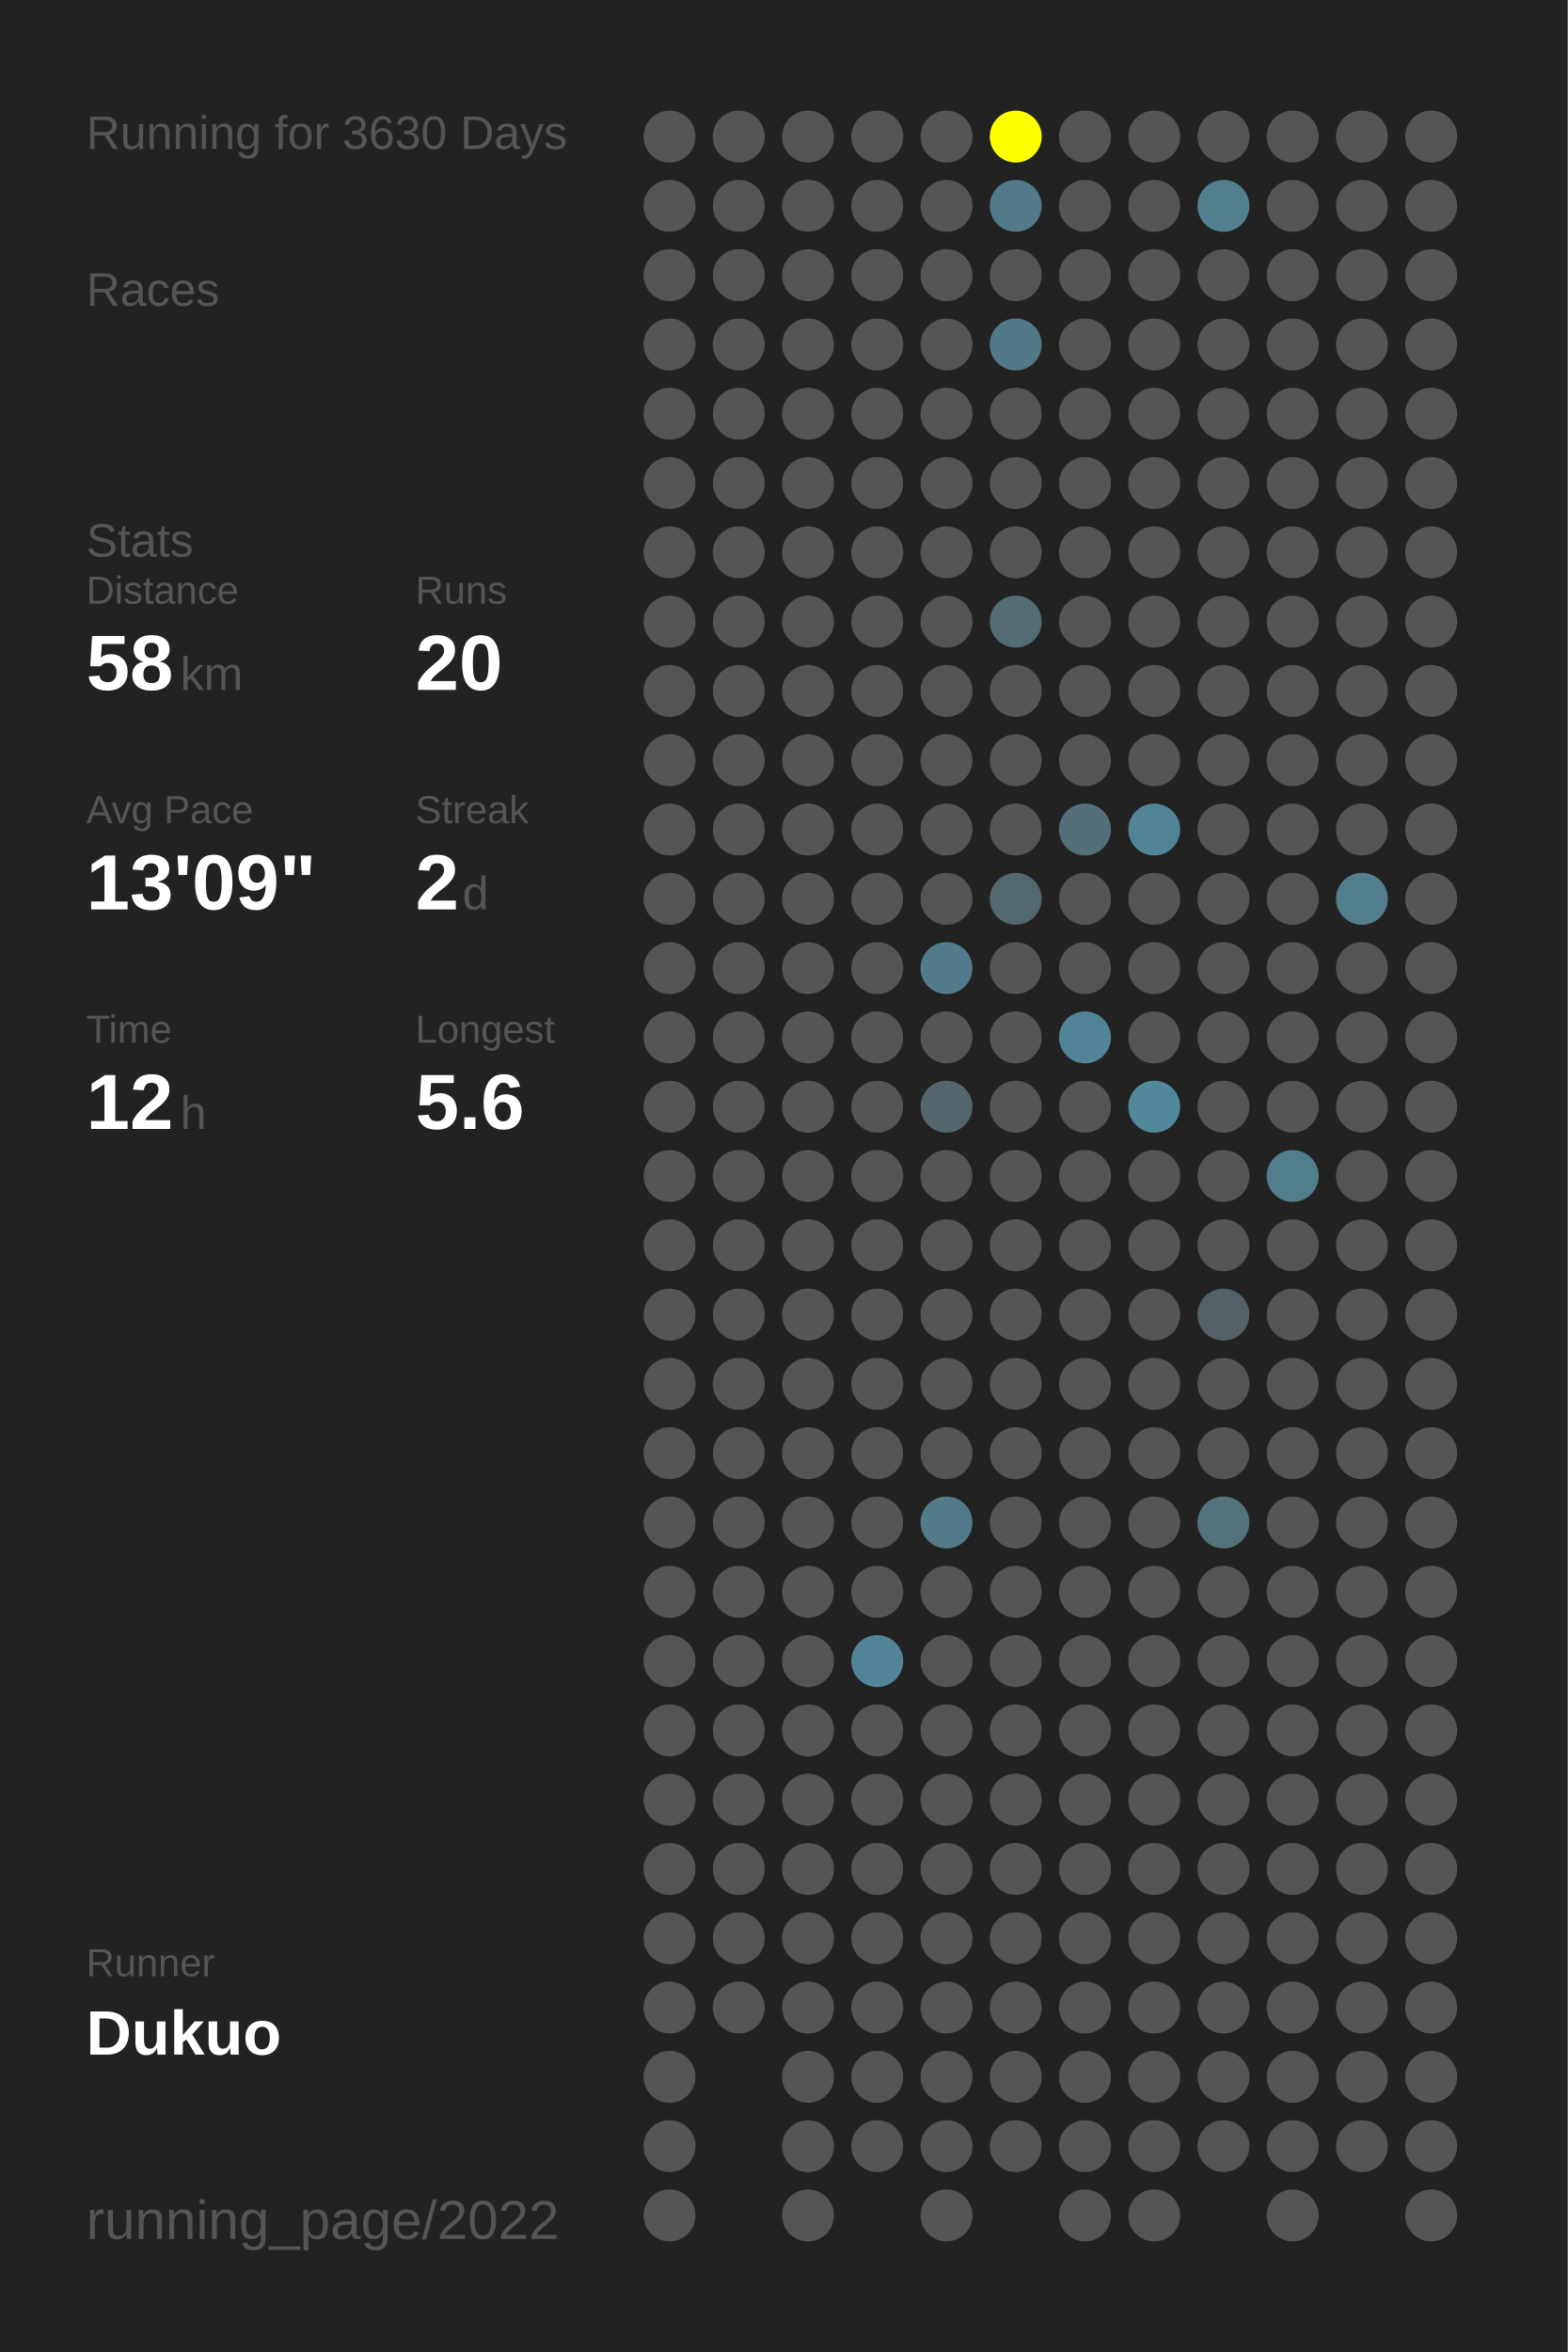
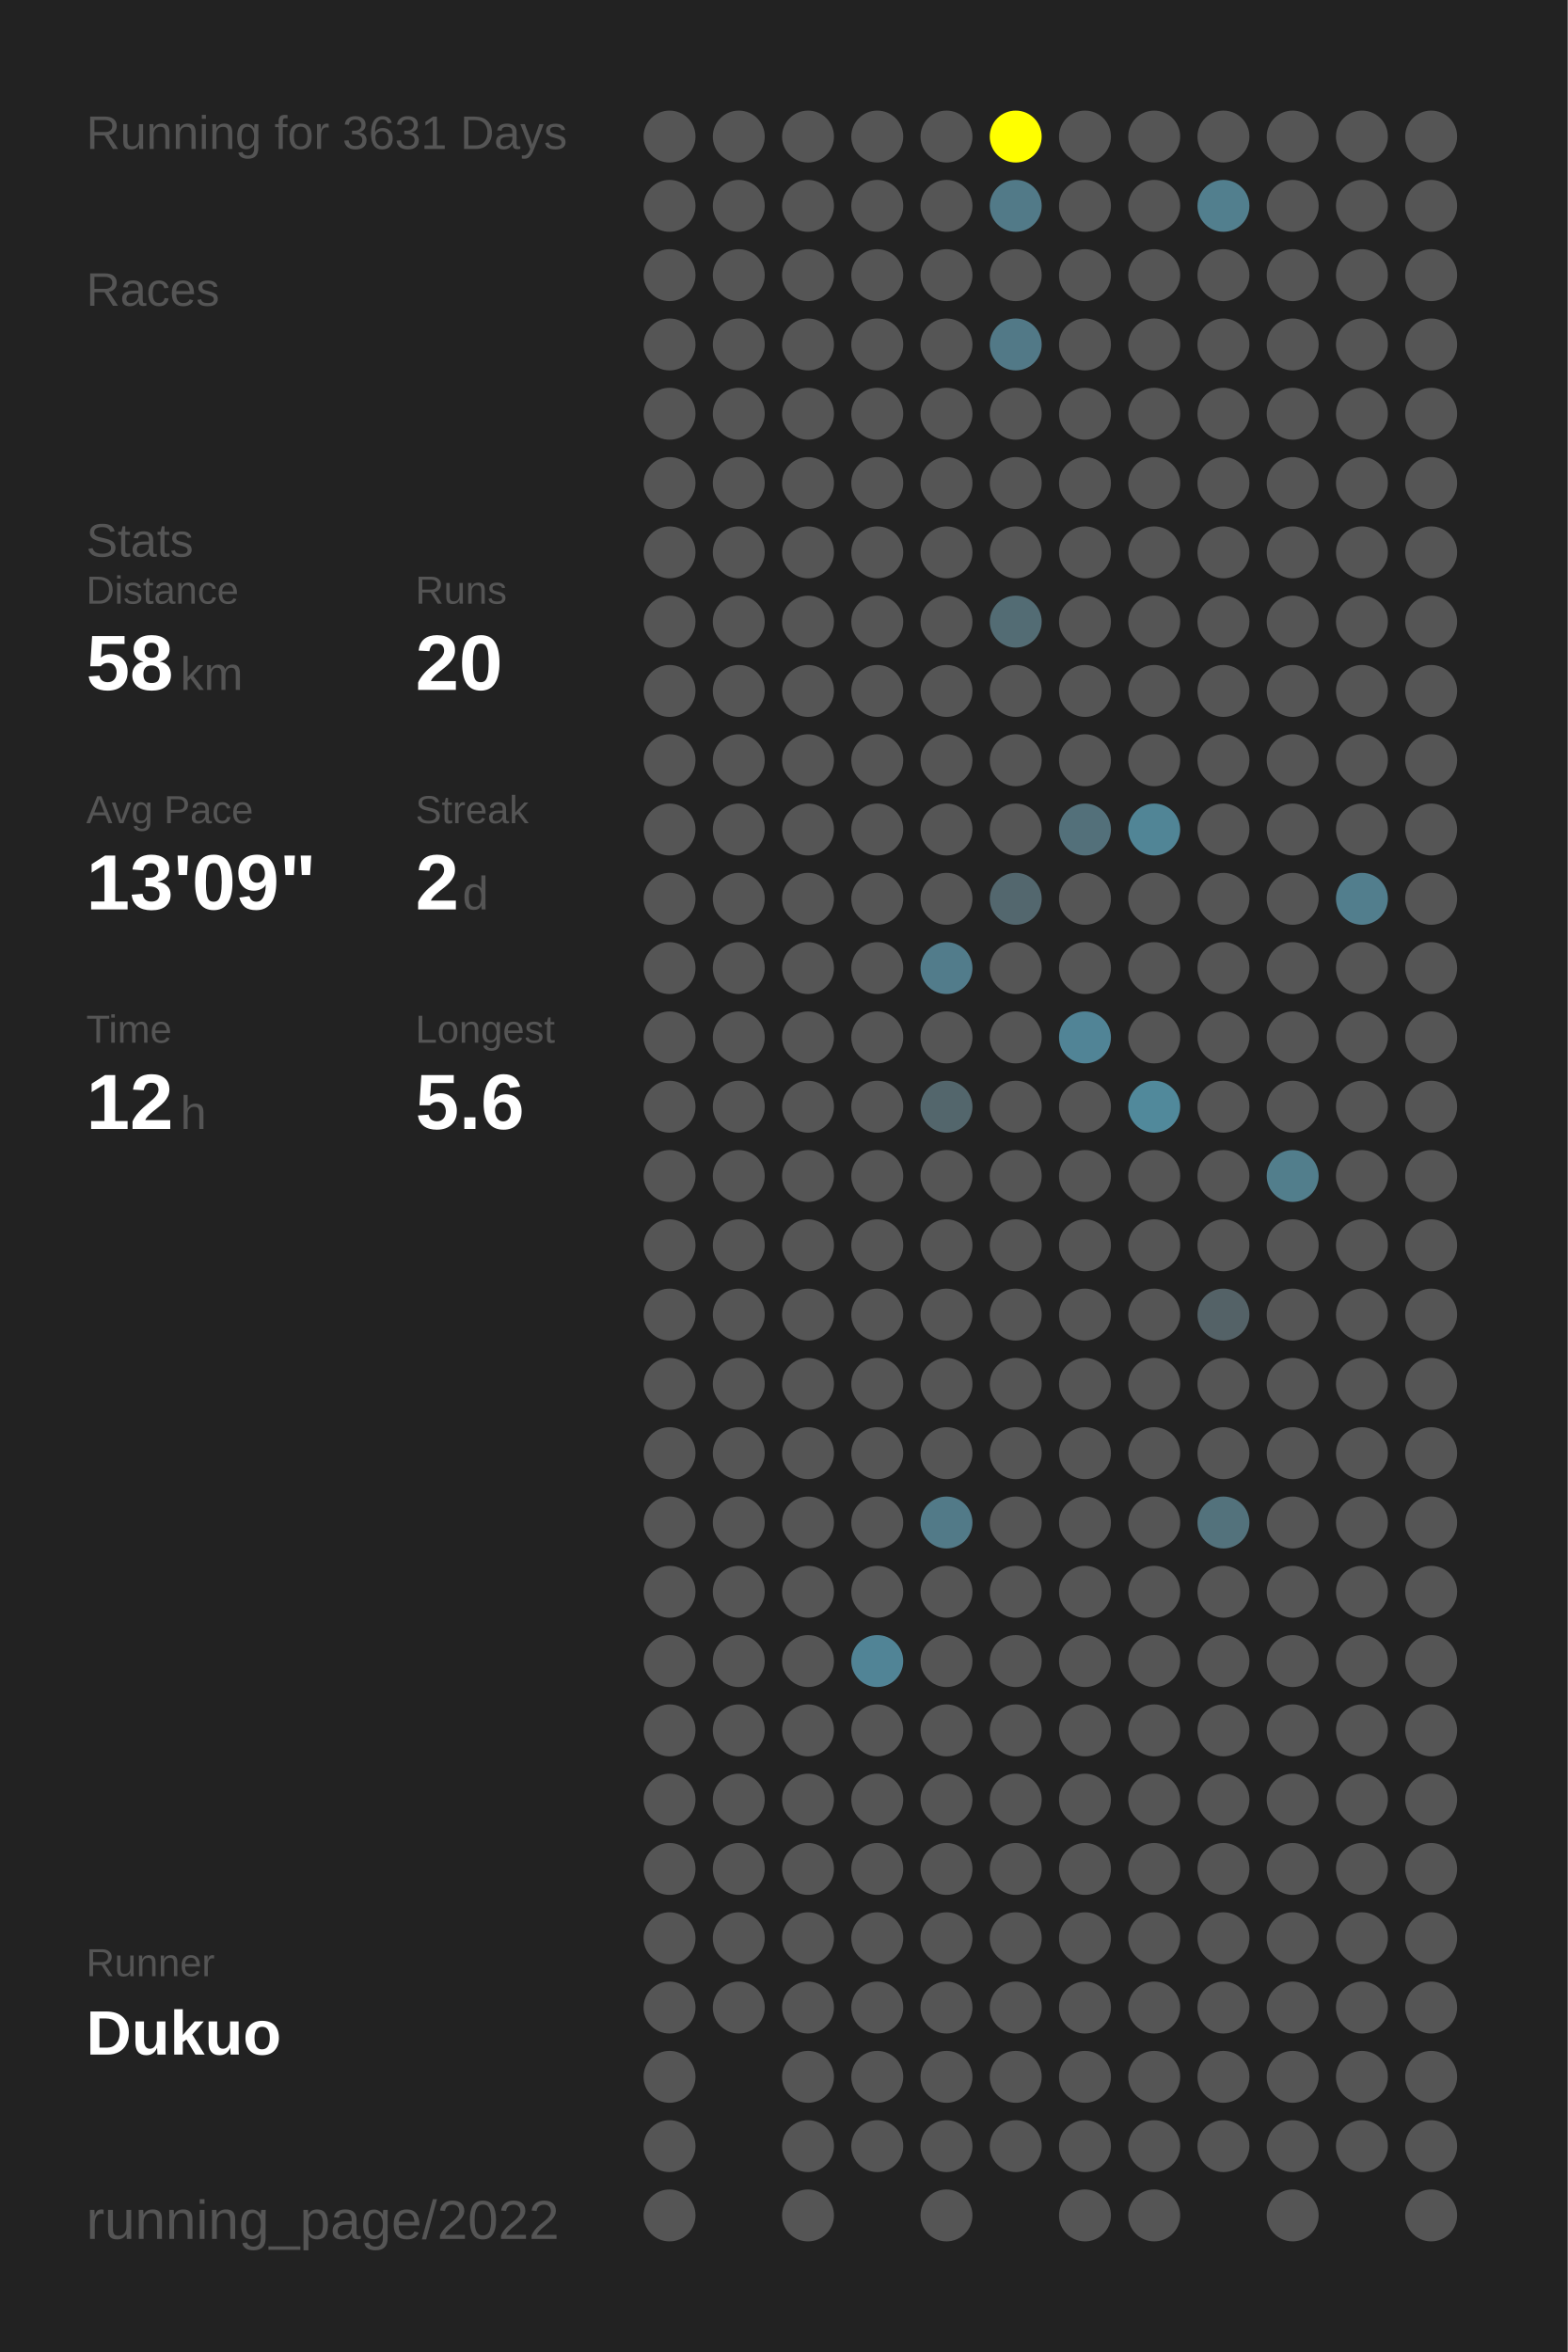
<svg xmlns="http://www.w3.org/2000/svg" baseProfile="full" height="300mm" version="1.1" viewBox="0,0,200,300" width="200mm">
  <defs />
  <rect fill="#222222" height="300" width="200" x="0" y="0" />
-   <text fill="#555555" style="font-size:6px; font-family:Arial;" x="11" y="19">Running for 3630 Days</text>
+   <text fill="#555555" style="font-size:6px; font-family:Arial;" x="11" y="19">Running for 3631 Days</text>
  <text fill="#555555" style="font-size:6px; font-family:Arial;" x="11" y="39">Races</text>
  <text fill="#555555" style="font-size:6px; font-family:Arial;" x="11" y="71">Stats</text>
  <text fill="#555555" style="font-size:5px; font-family:Arial;" x="11" y="77">Distance</text>
  <text fill="#FFFFFF" style="font-size:10px; font-family:Arial; font-weight:bold;" x="11" y="88">58</text>
  <text fill="#555555" style="font-size:6px; font-family:Arial;" x="23" y="88">km</text>
  <text fill="#555555" style="font-size:5px; font-family:Arial;" x="53" y="77">Runs</text>
  <text fill="#FFFFFF" style="font-size:10px; font-family:Arial; font-weight:bold;" x="53" y="88">20</text>
  <text fill="#555555" style="font-size:5px; font-family:Arial;" x="11" y="105">Avg Pace</text>
  <text fill="#FFFFFF" style="font-size:10px; font-family:Arial; font-weight:bold;" x="11" y="116">13'09"</text>
  <text fill="#555555" style="font-size:5px; font-family:Arial;" x="53" y="105">Streak</text>
  <text fill="#FFFFFF" style="font-size:10px; font-family:Arial; font-weight:bold;" x="53" y="116">2</text>
  <text fill="#555555" style="font-size:6px; font-family:Arial;" x="59" y="116">d</text>
  <text fill="#555555" style="font-size:5px; font-family:Arial;" x="11" y="133">Time</text>
  <text fill="#FFFFFF" style="font-size:10px; font-family:Arial; font-weight:bold;" x="11" y="144">12</text>
  <text fill="#555555" style="font-size:6px; font-family:Arial;" x="23" y="144">h</text>
  <text fill="#555555" style="font-size:5px; font-family:Arial;" x="53" y="133">Longest</text>
  <text fill="#FFFFFF" style="font-size:10px; font-family:Arial; font-weight:bold;" x="53" y="144">5.6</text>
  <text fill="#555555" style="font-size:5px; font-family:Arial;" x="11" y="252.065">Runner</text>
  <text fill="#FFFFFF" style="font-size:8px; font-family:Arial; font-weight:bold;" x="11" y="262.065">Dukuo</text>
  <text fill="#555555" style="font-size:7px; font-family:Arial;" x="11" y="285.581">running_page/2022</text>
  <circle cx="85.417" cy="17.419" fill="#555555" r="3.312" />
  <circle cx="85.417" cy="26.258" fill="#555555" r="3.312" />
  <circle cx="85.417" cy="35.097" fill="#555555" r="3.312" />
  <circle cx="85.417" cy="43.935" fill="#555555" r="3.312" />
  <circle cx="85.417" cy="52.774" fill="#555555" r="3.312" />
  <circle cx="85.417" cy="61.613" fill="#555555" r="3.312" />
  <circle cx="85.417" cy="70.452" fill="#555555" r="3.312" />
  <circle cx="85.417" cy="79.29" fill="#555555" r="3.312" />
  <circle cx="85.417" cy="88.129" fill="#555555" r="3.312" />
  <circle cx="85.417" cy="96.968" fill="#555555" r="3.312" />
  <circle cx="85.417" cy="105.806" fill="#555555" r="3.312" />
  <circle cx="85.417" cy="114.645" fill="#555555" r="3.312" />
  <circle cx="85.417" cy="123.484" fill="#555555" r="3.312" />
  <circle cx="85.417" cy="132.323" fill="#555555" r="3.312" />
  <circle cx="85.417" cy="141.161" fill="#555555" r="3.312" />
  <circle cx="85.417" cy="150" fill="#555555" r="3.312" />
  <circle cx="85.417" cy="158.839" fill="#555555" r="3.312" />
  <circle cx="85.417" cy="167.677" fill="#555555" r="3.312" />
  <circle cx="85.417" cy="176.516" fill="#555555" r="3.312" />
  <circle cx="85.417" cy="185.355" fill="#555555" r="3.312" />
  <circle cx="85.417" cy="194.194" fill="#555555" r="3.312" />
  <circle cx="85.417" cy="203.032" fill="#555555" r="3.312" />
  <circle cx="85.417" cy="211.871" fill="#555555" r="3.312" />
  <circle cx="85.417" cy="220.71" fill="#555555" r="3.312" />
  <circle cx="85.417" cy="229.548" fill="#555555" r="3.312" />
  <circle cx="85.417" cy="238.387" fill="#555555" r="3.312" />
  <circle cx="85.417" cy="247.226" fill="#555555" r="3.312" />
  <circle cx="85.417" cy="256.065" fill="#555555" r="3.312" />
  <circle cx="85.417" cy="264.903" fill="#555555" r="3.312" />
  <circle cx="85.417" cy="273.742" fill="#555555" r="3.312" />
  <circle cx="85.417" cy="282.581" fill="#555555" r="3.312" />
  <circle cx="94.25" cy="17.419" fill="#555555" r="3.312" />
  <circle cx="94.25" cy="26.258" fill="#555555" r="3.312" />
  <circle cx="94.25" cy="35.097" fill="#555555" r="3.312" />
  <circle cx="94.25" cy="43.935" fill="#555555" r="3.312" />
  <circle cx="94.25" cy="52.774" fill="#555555" r="3.312" />
  <circle cx="94.25" cy="61.613" fill="#555555" r="3.312" />
  <circle cx="94.25" cy="70.452" fill="#555555" r="3.312" />
  <circle cx="94.25" cy="79.29" fill="#555555" r="3.312" />
  <circle cx="94.25" cy="88.129" fill="#555555" r="3.312" />
  <circle cx="94.25" cy="96.968" fill="#555555" r="3.312" />
  <circle cx="94.25" cy="105.806" fill="#555555" r="3.312" />
  <circle cx="94.25" cy="114.645" fill="#555555" r="3.312" />
  <circle cx="94.25" cy="123.484" fill="#555555" r="3.312" />
  <circle cx="94.25" cy="132.323" fill="#555555" r="3.312" />
  <circle cx="94.25" cy="141.161" fill="#555555" r="3.312" />
  <circle cx="94.25" cy="150" fill="#555555" r="3.312" />
  <circle cx="94.25" cy="158.839" fill="#555555" r="3.312" />
  <circle cx="94.25" cy="167.677" fill="#555555" r="3.312" />
  <circle cx="94.25" cy="176.516" fill="#555555" r="3.312" />
  <circle cx="94.25" cy="185.355" fill="#555555" r="3.312" />
  <circle cx="94.25" cy="194.194" fill="#555555" r="3.312" />
  <circle cx="94.25" cy="203.032" fill="#555555" r="3.312" />
  <circle cx="94.25" cy="211.871" fill="#555555" r="3.312" />
  <circle cx="94.25" cy="220.71" fill="#555555" r="3.312" />
  <circle cx="94.25" cy="229.548" fill="#555555" r="3.312" />
  <circle cx="94.25" cy="238.387" fill="#555555" r="3.312" />
  <circle cx="94.25" cy="247.226" fill="#555555" r="3.312" />
  <circle cx="94.25" cy="256.065" fill="#555555" r="3.312" />
  <circle cx="103.083" cy="17.419" fill="#555555" r="3.312" />
  <circle cx="103.083" cy="26.258" fill="#555555" r="3.312" />
  <circle cx="103.083" cy="35.097" fill="#555555" r="3.312" />
  <circle cx="103.083" cy="43.935" fill="#555555" r="3.312" />
  <circle cx="103.083" cy="52.774" fill="#555555" r="3.312" />
  <circle cx="103.083" cy="61.613" fill="#555555" r="3.312" />
  <circle cx="103.083" cy="70.452" fill="#555555" r="3.312" />
  <circle cx="103.083" cy="79.29" fill="#555555" r="3.312" />
  <circle cx="103.083" cy="88.129" fill="#555555" r="3.312" />
  <circle cx="103.083" cy="96.968" fill="#555555" r="3.312" />
  <circle cx="103.083" cy="105.806" fill="#555555" r="3.312" />
  <circle cx="103.083" cy="114.645" fill="#555555" r="3.312" />
  <circle cx="103.083" cy="123.484" fill="#555555" r="3.312" />
  <circle cx="103.083" cy="132.323" fill="#555555" r="3.312" />
  <circle cx="103.083" cy="141.161" fill="#555555" r="3.312" />
  <circle cx="103.083" cy="150" fill="#555555" r="3.312" />
  <circle cx="103.083" cy="158.839" fill="#555555" r="3.312" />
  <circle cx="103.083" cy="167.677" fill="#555555" r="3.312" />
  <circle cx="103.083" cy="176.516" fill="#555555" r="3.312" />
  <circle cx="103.083" cy="185.355" fill="#555555" r="3.312" />
  <circle cx="103.083" cy="194.194" fill="#555555" r="3.312" />
  <circle cx="103.083" cy="203.032" fill="#555555" r="3.312" />
  <circle cx="103.083" cy="211.871" fill="#555555" r="3.312" />
  <circle cx="103.083" cy="220.71" fill="#555555" r="3.312" />
  <circle cx="103.083" cy="229.548" fill="#555555" r="3.312" />
  <circle cx="103.083" cy="238.387" fill="#555555" r="3.312" />
  <circle cx="103.083" cy="247.226" fill="#555555" r="3.312" />
  <circle cx="103.083" cy="256.065" fill="#555555" r="3.312" />
  <circle cx="103.083" cy="264.903" fill="#555555" r="3.312" />
  <circle cx="103.083" cy="273.742" fill="#555555" r="3.312" />
  <circle cx="103.083" cy="282.581" fill="#555555" r="3.312" />
  <circle cx="111.917" cy="17.419" fill="#555555" r="3.312" />
  <circle cx="111.917" cy="26.258" fill="#555555" r="3.312" />
  <circle cx="111.917" cy="35.097" fill="#555555" r="3.312" />
  <circle cx="111.917" cy="43.935" fill="#555555" r="3.312" />
  <circle cx="111.917" cy="52.774" fill="#555555" r="3.312" />
  <circle cx="111.917" cy="61.613" fill="#555555" r="3.312" />
  <circle cx="111.917" cy="70.452" fill="#555555" r="3.312" />
  <circle cx="111.917" cy="79.29" fill="#555555" r="3.312" />
  <circle cx="111.917" cy="88.129" fill="#555555" r="3.312" />
  <circle cx="111.917" cy="96.968" fill="#555555" r="3.312" />
  <circle cx="111.917" cy="105.806" fill="#555555" r="3.312" />
  <circle cx="111.917" cy="114.645" fill="#555555" r="3.312" />
  <circle cx="111.917" cy="123.484" fill="#555555" r="3.312" />
  <circle cx="111.917" cy="132.323" fill="#555555" r="3.312" />
  <circle cx="111.917" cy="141.161" fill="#555555" r="3.312" />
  <circle cx="111.917" cy="150" fill="#555555" r="3.312" />
  <circle cx="111.917" cy="158.839" fill="#555555" r="3.312" />
  <circle cx="111.917" cy="167.677" fill="#555555" r="3.312" />
  <circle cx="111.917" cy="176.516" fill="#555555" r="3.312" />
  <circle cx="111.917" cy="185.355" fill="#555555" r="3.312" />
  <circle cx="111.917" cy="194.194" fill="#555555" r="3.312" />
  <circle cx="111.917" cy="203.032" fill="#555555" r="3.312" />
  <circle cx="111.917" cy="211.871" fill="#518496" r="3.312" />
  <circle cx="111.917" cy="220.71" fill="#555555" r="3.312" />
  <circle cx="111.917" cy="229.548" fill="#555555" r="3.312" />
  <circle cx="111.917" cy="238.387" fill="#555555" r="3.312" />
  <circle cx="111.917" cy="247.226" fill="#555555" r="3.312" />
  <circle cx="111.917" cy="256.065" fill="#555555" r="3.312" />
  <circle cx="111.917" cy="264.903" fill="#555555" r="3.312" />
  <circle cx="111.917" cy="273.742" fill="#555555" r="3.312" />
  <circle cx="120.75" cy="17.419" fill="#555555" r="3.312" />
  <circle cx="120.75" cy="26.258" fill="#555555" r="3.312" />
  <circle cx="120.75" cy="35.097" fill="#555555" r="3.312" />
  <circle cx="120.75" cy="43.935" fill="#555555" r="3.312" />
  <circle cx="120.75" cy="52.774" fill="#555555" r="3.312" />
  <circle cx="120.75" cy="61.613" fill="#555555" r="3.312" />
  <circle cx="120.75" cy="70.452" fill="#555555" r="3.312" />
  <circle cx="120.75" cy="79.29" fill="#555555" r="3.312" />
  <circle cx="120.75" cy="88.129" fill="#555555" r="3.312" />
  <circle cx="120.75" cy="96.968" fill="#555555" r="3.312" />
  <circle cx="120.75" cy="105.806" fill="#555555" r="3.312" />
  <circle cx="120.75" cy="114.645" fill="#555555" r="3.312" />
  <circle cx="120.75" cy="123.484" fill="#527c8b" r="3.312" />
  <circle cx="120.75" cy="132.323" fill="#555555" r="3.312" />
  <circle cx="120.75" cy="141.161" fill="#53666c" r="3.312" />
  <circle cx="120.75" cy="150" fill="#555555" r="3.312" />
  <circle cx="120.75" cy="158.839" fill="#555555" r="3.312" />
  <circle cx="120.75" cy="167.677" fill="#555555" r="3.312" />
  <circle cx="120.75" cy="176.516" fill="#555555" r="3.312" />
  <circle cx="120.75" cy="185.355" fill="#555555" r="3.312" />
  <circle cx="120.75" cy="194.194" fill="#527a88" r="3.312" />
  <circle cx="120.75" cy="203.032" fill="#555555" r="3.312" />
  <circle cx="120.75" cy="211.871" fill="#555555" r="3.312" />
  <circle cx="120.75" cy="220.71" fill="#555555" r="3.312" />
  <circle cx="120.75" cy="229.548" fill="#555555" r="3.312" />
  <circle cx="120.75" cy="238.387" fill="#555555" r="3.312" />
  <circle cx="120.75" cy="247.226" fill="#555555" r="3.312" />
  <circle cx="120.75" cy="256.065" fill="#555555" r="3.312" />
  <circle cx="120.75" cy="264.903" fill="#555555" r="3.312" />
  <circle cx="120.75" cy="273.742" fill="#555555" r="3.312" />
  <circle cx="120.75" cy="282.581" fill="#555555" r="3.312" />
  <circle cx="129.583" cy="17.419" fill="#FFFF00" r="3.312" />
  <circle cx="129.583" cy="26.258" fill="#527a88" r="3.312" />
  <circle cx="129.583" cy="35.097" fill="#555555" r="3.312" />
  <circle cx="129.583" cy="43.935" fill="#527987" r="3.312" />
  <circle cx="129.583" cy="52.774" fill="#555555" r="3.312" />
  <circle cx="129.583" cy="61.613" fill="#555555" r="3.312" />
  <circle cx="129.583" cy="70.452" fill="#555555" r="3.312" />
  <circle cx="129.583" cy="79.29" fill="#536c74" r="3.312" />
  <circle cx="129.583" cy="88.129" fill="#555555" r="3.312" />
  <circle cx="129.583" cy="96.968" fill="#555555" r="3.312" />
  <circle cx="129.583" cy="105.806" fill="#555555" r="3.312" />
  <circle cx="129.583" cy="114.645" fill="#53676e" r="3.312" />
  <circle cx="129.583" cy="123.484" fill="#555555" r="3.312" />
  <circle cx="129.583" cy="132.323" fill="#555555" r="3.312" />
  <circle cx="129.583" cy="141.161" fill="#555555" r="3.312" />
  <circle cx="129.583" cy="150" fill="#555555" r="3.312" />
  <circle cx="129.583" cy="158.839" fill="#555555" r="3.312" />
  <circle cx="129.583" cy="167.677" fill="#555555" r="3.312" />
  <circle cx="129.583" cy="176.516" fill="#555555" r="3.312" />
  <circle cx="129.583" cy="185.355" fill="#555555" r="3.312" />
  <circle cx="129.583" cy="194.194" fill="#555555" r="3.312" />
  <circle cx="129.583" cy="203.032" fill="#555555" r="3.312" />
  <circle cx="129.583" cy="211.871" fill="#555555" r="3.312" />
  <circle cx="129.583" cy="220.71" fill="#555555" r="3.312" />
  <circle cx="129.583" cy="229.548" fill="#555555" r="3.312" />
  <circle cx="129.583" cy="238.387" fill="#555555" r="3.312" />
  <circle cx="129.583" cy="247.226" fill="#555555" r="3.312" />
  <circle cx="129.583" cy="256.065" fill="#555555" r="3.312" />
  <circle cx="129.583" cy="264.903" fill="#555555" r="3.312" />
  <circle cx="129.583" cy="273.742" fill="#555555" r="3.312" />
  <circle cx="138.417" cy="17.419" fill="#555555" r="3.312" />
  <circle cx="138.417" cy="26.258" fill="#555555" r="3.312" />
  <circle cx="138.417" cy="35.097" fill="#555555" r="3.312" />
  <circle cx="138.417" cy="43.935" fill="#555555" r="3.312" />
  <circle cx="138.417" cy="52.774" fill="#555555" r="3.312" />
  <circle cx="138.417" cy="61.613" fill="#555555" r="3.312" />
  <circle cx="138.417" cy="70.452" fill="#555555" r="3.312" />
  <circle cx="138.417" cy="79.29" fill="#555555" r="3.312" />
  <circle cx="138.417" cy="88.129" fill="#555555" r="3.312" />
  <circle cx="138.417" cy="96.968" fill="#555555" r="3.312" />
  <circle cx="138.417" cy="105.806" fill="#53707a" r="3.312" />
  <circle cx="138.417" cy="114.645" fill="#555555" r="3.312" />
  <circle cx="138.417" cy="123.484" fill="#555555" r="3.312" />
  <circle cx="138.417" cy="132.323" fill="#518496" r="3.312" />
  <circle cx="138.417" cy="141.161" fill="#555555" r="3.312" />
  <circle cx="138.417" cy="150" fill="#555555" r="3.312" />
  <circle cx="138.417" cy="158.839" fill="#555555" r="3.312" />
  <circle cx="138.417" cy="167.677" fill="#555555" r="3.312" />
  <circle cx="138.417" cy="176.516" fill="#555555" r="3.312" />
  <circle cx="138.417" cy="185.355" fill="#555555" r="3.312" />
  <circle cx="138.417" cy="194.194" fill="#555555" r="3.312" />
  <circle cx="138.417" cy="203.032" fill="#555555" r="3.312" />
  <circle cx="138.417" cy="211.871" fill="#555555" r="3.312" />
  <circle cx="138.417" cy="220.71" fill="#555555" r="3.312" />
  <circle cx="138.417" cy="229.548" fill="#555555" r="3.312" />
  <circle cx="138.417" cy="238.387" fill="#555555" r="3.312" />
  <circle cx="138.417" cy="247.226" fill="#555555" r="3.312" />
  <circle cx="138.417" cy="256.065" fill="#555555" r="3.312" />
  <circle cx="138.417" cy="264.903" fill="#555555" r="3.312" />
  <circle cx="138.417" cy="273.742" fill="#555555" r="3.312" />
  <circle cx="138.417" cy="282.581" fill="#555555" r="3.312" />
  <circle cx="147.25" cy="17.419" fill="#555555" r="3.312" />
  <circle cx="147.25" cy="26.258" fill="#555555" r="3.312" />
  <circle cx="147.25" cy="35.097" fill="#555555" r="3.312" />
  <circle cx="147.25" cy="43.935" fill="#555555" r="3.312" />
  <circle cx="147.25" cy="52.774" fill="#555555" r="3.312" />
  <circle cx="147.25" cy="61.613" fill="#555555" r="3.312" />
  <circle cx="147.25" cy="70.452" fill="#555555" r="3.312" />
  <circle cx="147.25" cy="79.29" fill="#555555" r="3.312" />
  <circle cx="147.25" cy="88.129" fill="#555555" r="3.312" />
  <circle cx="147.25" cy="96.968" fill="#555555" r="3.312" />
  <circle cx="147.25" cy="105.806" fill="#518596" r="3.312" />
  <circle cx="147.25" cy="114.645" fill="#555555" r="3.312" />
  <circle cx="147.25" cy="123.484" fill="#555555" r="3.312" />
  <circle cx="147.25" cy="132.323" fill="#555555" r="3.312" />
  <circle cx="147.25" cy="141.161" fill="#51899b" r="3.312" />
  <circle cx="147.25" cy="150" fill="#555555" r="3.312" />
  <circle cx="147.25" cy="158.839" fill="#555555" r="3.312" />
  <circle cx="147.25" cy="167.677" fill="#555555" r="3.312" />
  <circle cx="147.25" cy="176.516" fill="#555555" r="3.312" />
  <circle cx="147.25" cy="185.355" fill="#555555" r="3.312" />
  <circle cx="147.25" cy="194.194" fill="#555555" r="3.312" />
  <circle cx="147.25" cy="203.032" fill="#555555" r="3.312" />
  <circle cx="147.25" cy="211.871" fill="#555555" r="3.312" />
  <circle cx="147.25" cy="220.71" fill="#555555" r="3.312" />
  <circle cx="147.25" cy="229.548" fill="#555555" r="3.312" />
  <circle cx="147.25" cy="238.387" fill="#555555" r="3.312" />
  <circle cx="147.25" cy="247.226" fill="#555555" r="3.312" />
  <circle cx="147.25" cy="256.065" fill="#555555" r="3.312" />
  <circle cx="147.25" cy="264.903" fill="#555555" r="3.312" />
  <circle cx="147.25" cy="273.742" fill="#555555" r="3.312" />
  <circle cx="147.25" cy="282.581" fill="#555555" r="3.312" />
  <circle cx="156.083" cy="17.419" fill="#555555" r="3.312" />
  <circle cx="156.083" cy="26.258" fill="#527f8e" r="3.312" />
  <circle cx="156.083" cy="35.097" fill="#555555" r="3.312" />
  <circle cx="156.083" cy="43.935" fill="#555555" r="3.312" />
  <circle cx="156.083" cy="52.774" fill="#555555" r="3.312" />
  <circle cx="156.083" cy="61.613" fill="#555555" r="3.312" />
  <circle cx="156.083" cy="70.452" fill="#555555" r="3.312" />
  <circle cx="156.083" cy="79.29" fill="#555555" r="3.312" />
  <circle cx="156.083" cy="88.129" fill="#555555" r="3.312" />
  <circle cx="156.083" cy="96.968" fill="#555555" r="3.312" />
  <circle cx="156.083" cy="105.806" fill="#555555" r="3.312" />
  <circle cx="156.083" cy="114.645" fill="#555555" r="3.312" />
  <circle cx="156.083" cy="123.484" fill="#555555" r="3.312" />
  <circle cx="156.083" cy="132.323" fill="#555555" r="3.312" />
  <circle cx="156.083" cy="141.161" fill="#555555" r="3.312" />
  <circle cx="156.083" cy="150" fill="#555555" r="3.312" />
  <circle cx="156.083" cy="158.839" fill="#555555" r="3.312" />
  <circle cx="156.083" cy="167.677" fill="#546267" r="3.312" />
  <circle cx="156.083" cy="176.516" fill="#555555" r="3.312" />
  <circle cx="156.083" cy="185.355" fill="#555555" r="3.312" />
  <circle cx="156.083" cy="194.194" fill="#53727c" r="3.312" />
  <circle cx="156.083" cy="203.032" fill="#555555" r="3.312" />
  <circle cx="156.083" cy="211.871" fill="#555555" r="3.312" />
  <circle cx="156.083" cy="220.71" fill="#555555" r="3.312" />
  <circle cx="156.083" cy="229.548" fill="#555555" r="3.312" />
  <circle cx="156.083" cy="238.387" fill="#555555" r="3.312" />
  <circle cx="156.083" cy="247.226" fill="#555555" r="3.312" />
  <circle cx="156.083" cy="256.065" fill="#555555" r="3.312" />
  <circle cx="156.083" cy="264.903" fill="#555555" r="3.312" />
  <circle cx="156.083" cy="273.742" fill="#555555" r="3.312" />
  <circle cx="164.917" cy="17.419" fill="#555555" r="3.312" />
  <circle cx="164.917" cy="26.258" fill="#555555" r="3.312" />
  <circle cx="164.917" cy="35.097" fill="#555555" r="3.312" />
  <circle cx="164.917" cy="43.935" fill="#555555" r="3.312" />
  <circle cx="164.917" cy="52.774" fill="#555555" r="3.312" />
  <circle cx="164.917" cy="61.613" fill="#555555" r="3.312" />
  <circle cx="164.917" cy="70.452" fill="#555555" r="3.312" />
  <circle cx="164.917" cy="79.29" fill="#555555" r="3.312" />
  <circle cx="164.917" cy="88.129" fill="#555555" r="3.312" />
  <circle cx="164.917" cy="96.968" fill="#555555" r="3.312" />
  <circle cx="164.917" cy="105.806" fill="#555555" r="3.312" />
  <circle cx="164.917" cy="114.645" fill="#555555" r="3.312" />
  <circle cx="164.917" cy="123.484" fill="#555555" r="3.312" />
  <circle cx="164.917" cy="132.323" fill="#555555" r="3.312" />
  <circle cx="164.917" cy="141.161" fill="#555555" r="3.312" />
  <circle cx="164.917" cy="150" fill="#527e8c" r="3.312" />
  <circle cx="164.917" cy="158.839" fill="#555555" r="3.312" />
  <circle cx="164.917" cy="167.677" fill="#555555" r="3.312" />
  <circle cx="164.917" cy="176.516" fill="#555555" r="3.312" />
  <circle cx="164.917" cy="185.355" fill="#555555" r="3.312" />
  <circle cx="164.917" cy="194.194" fill="#555555" r="3.312" />
  <circle cx="164.917" cy="203.032" fill="#555555" r="3.312" />
  <circle cx="164.917" cy="211.871" fill="#555555" r="3.312" />
  <circle cx="164.917" cy="220.71" fill="#555555" r="3.312" />
  <circle cx="164.917" cy="229.548" fill="#555555" r="3.312" />
  <circle cx="164.917" cy="238.387" fill="#555555" r="3.312" />
  <circle cx="164.917" cy="247.226" fill="#555555" r="3.312" />
  <circle cx="164.917" cy="256.065" fill="#555555" r="3.312" />
  <circle cx="164.917" cy="264.903" fill="#555555" r="3.312" />
  <circle cx="164.917" cy="273.742" fill="#555555" r="3.312" />
  <circle cx="164.917" cy="282.581" fill="#555555" r="3.312" />
  <circle cx="173.75" cy="17.419" fill="#555555" r="3.312" />
  <circle cx="173.75" cy="26.258" fill="#555555" r="3.312" />
  <circle cx="173.75" cy="35.097" fill="#555555" r="3.312" />
  <circle cx="173.75" cy="43.935" fill="#555555" r="3.312" />
  <circle cx="173.75" cy="52.774" fill="#555555" r="3.312" />
  <circle cx="173.75" cy="61.613" fill="#555555" r="3.312" />
  <circle cx="173.75" cy="70.452" fill="#555555" r="3.312" />
  <circle cx="173.75" cy="79.29" fill="#555555" r="3.312" />
  <circle cx="173.75" cy="88.129" fill="#555555" r="3.312" />
  <circle cx="173.75" cy="96.968" fill="#555555" r="3.312" />
  <circle cx="173.75" cy="105.806" fill="#555555" r="3.312" />
  <circle cx="173.75" cy="114.645" fill="#527e8d" r="3.312" />
  <circle cx="173.75" cy="123.484" fill="#555555" r="3.312" />
  <circle cx="173.75" cy="132.323" fill="#555555" r="3.312" />
  <circle cx="173.75" cy="141.161" fill="#555555" r="3.312" />
  <circle cx="173.75" cy="150" fill="#555555" r="3.312" />
  <circle cx="173.75" cy="158.839" fill="#555555" r="3.312" />
  <circle cx="173.75" cy="167.677" fill="#555555" r="3.312" />
  <circle cx="173.75" cy="176.516" fill="#555555" r="3.312" />
  <circle cx="173.75" cy="185.355" fill="#555555" r="3.312" />
  <circle cx="173.75" cy="194.194" fill="#555555" r="3.312" />
  <circle cx="173.75" cy="203.032" fill="#555555" r="3.312" />
  <circle cx="173.75" cy="211.871" fill="#555555" r="3.312" />
  <circle cx="173.75" cy="220.71" fill="#555555" r="3.312" />
  <circle cx="173.75" cy="229.548" fill="#555555" r="3.312" />
  <circle cx="173.75" cy="238.387" fill="#555555" r="3.312" />
  <circle cx="173.75" cy="247.226" fill="#555555" r="3.312" />
  <circle cx="173.75" cy="256.065" fill="#555555" r="3.312" />
  <circle cx="173.75" cy="264.903" fill="#555555" r="3.312" />
  <circle cx="173.75" cy="273.742" fill="#555555" r="3.312" />
  <circle cx="182.583" cy="17.419" fill="#555555" r="3.312" />
  <circle cx="182.583" cy="26.258" fill="#555555" r="3.312" />
  <circle cx="182.583" cy="35.097" fill="#555555" r="3.312" />
  <circle cx="182.583" cy="43.935" fill="#555555" r="3.312" />
  <circle cx="182.583" cy="52.774" fill="#555555" r="3.312" />
  <circle cx="182.583" cy="61.613" fill="#555555" r="3.312" />
  <circle cx="182.583" cy="70.452" fill="#555555" r="3.312" />
  <circle cx="182.583" cy="79.29" fill="#555555" r="3.312" />
  <circle cx="182.583" cy="88.129" fill="#555555" r="3.312" />
  <circle cx="182.583" cy="96.968" fill="#555555" r="3.312" />
  <circle cx="182.583" cy="105.806" fill="#555555" r="3.312" />
  <circle cx="182.583" cy="114.645" fill="#555555" r="3.312" />
  <circle cx="182.583" cy="123.484" fill="#555555" r="3.312" />
  <circle cx="182.583" cy="132.323" fill="#555555" r="3.312" />
  <circle cx="182.583" cy="141.161" fill="#555555" r="3.312" />
  <circle cx="182.583" cy="150" fill="#555555" r="3.312" />
  <circle cx="182.583" cy="158.839" fill="#555555" r="3.312" />
  <circle cx="182.583" cy="167.677" fill="#555555" r="3.312" />
  <circle cx="182.583" cy="176.516" fill="#555555" r="3.312" />
  <circle cx="182.583" cy="185.355" fill="#555555" r="3.312" />
  <circle cx="182.583" cy="194.194" fill="#555555" r="3.312" />
  <circle cx="182.583" cy="203.032" fill="#555555" r="3.312" />
  <circle cx="182.583" cy="211.871" fill="#555555" r="3.312" />
  <circle cx="182.583" cy="220.71" fill="#555555" r="3.312" />
  <circle cx="182.583" cy="229.548" fill="#555555" r="3.312" />
  <circle cx="182.583" cy="238.387" fill="#555555" r="3.312" />
  <circle cx="182.583" cy="247.226" fill="#555555" r="3.312" />
  <circle cx="182.583" cy="256.065" fill="#555555" r="3.312" />
  <circle cx="182.583" cy="264.903" fill="#555555" r="3.312" />
  <circle cx="182.583" cy="273.742" fill="#555555" r="3.312" />
  <circle cx="182.583" cy="282.581" fill="#555555" r="3.312" />
</svg>
